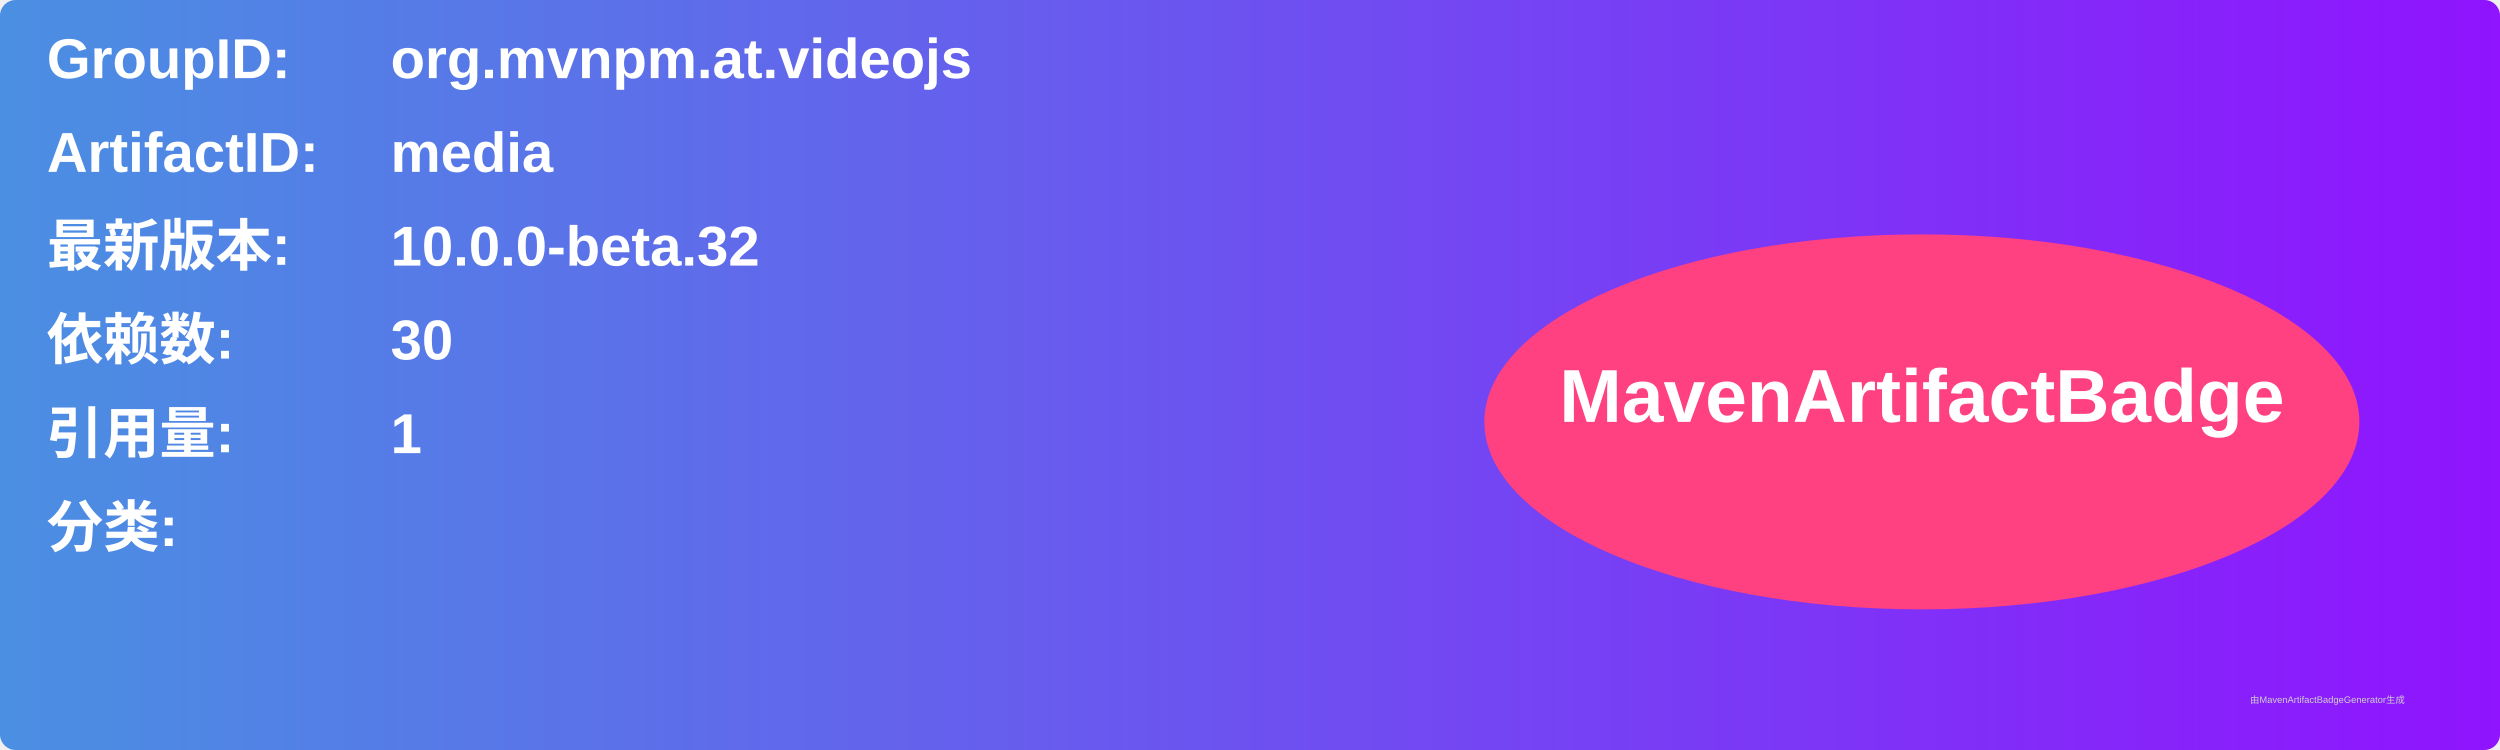
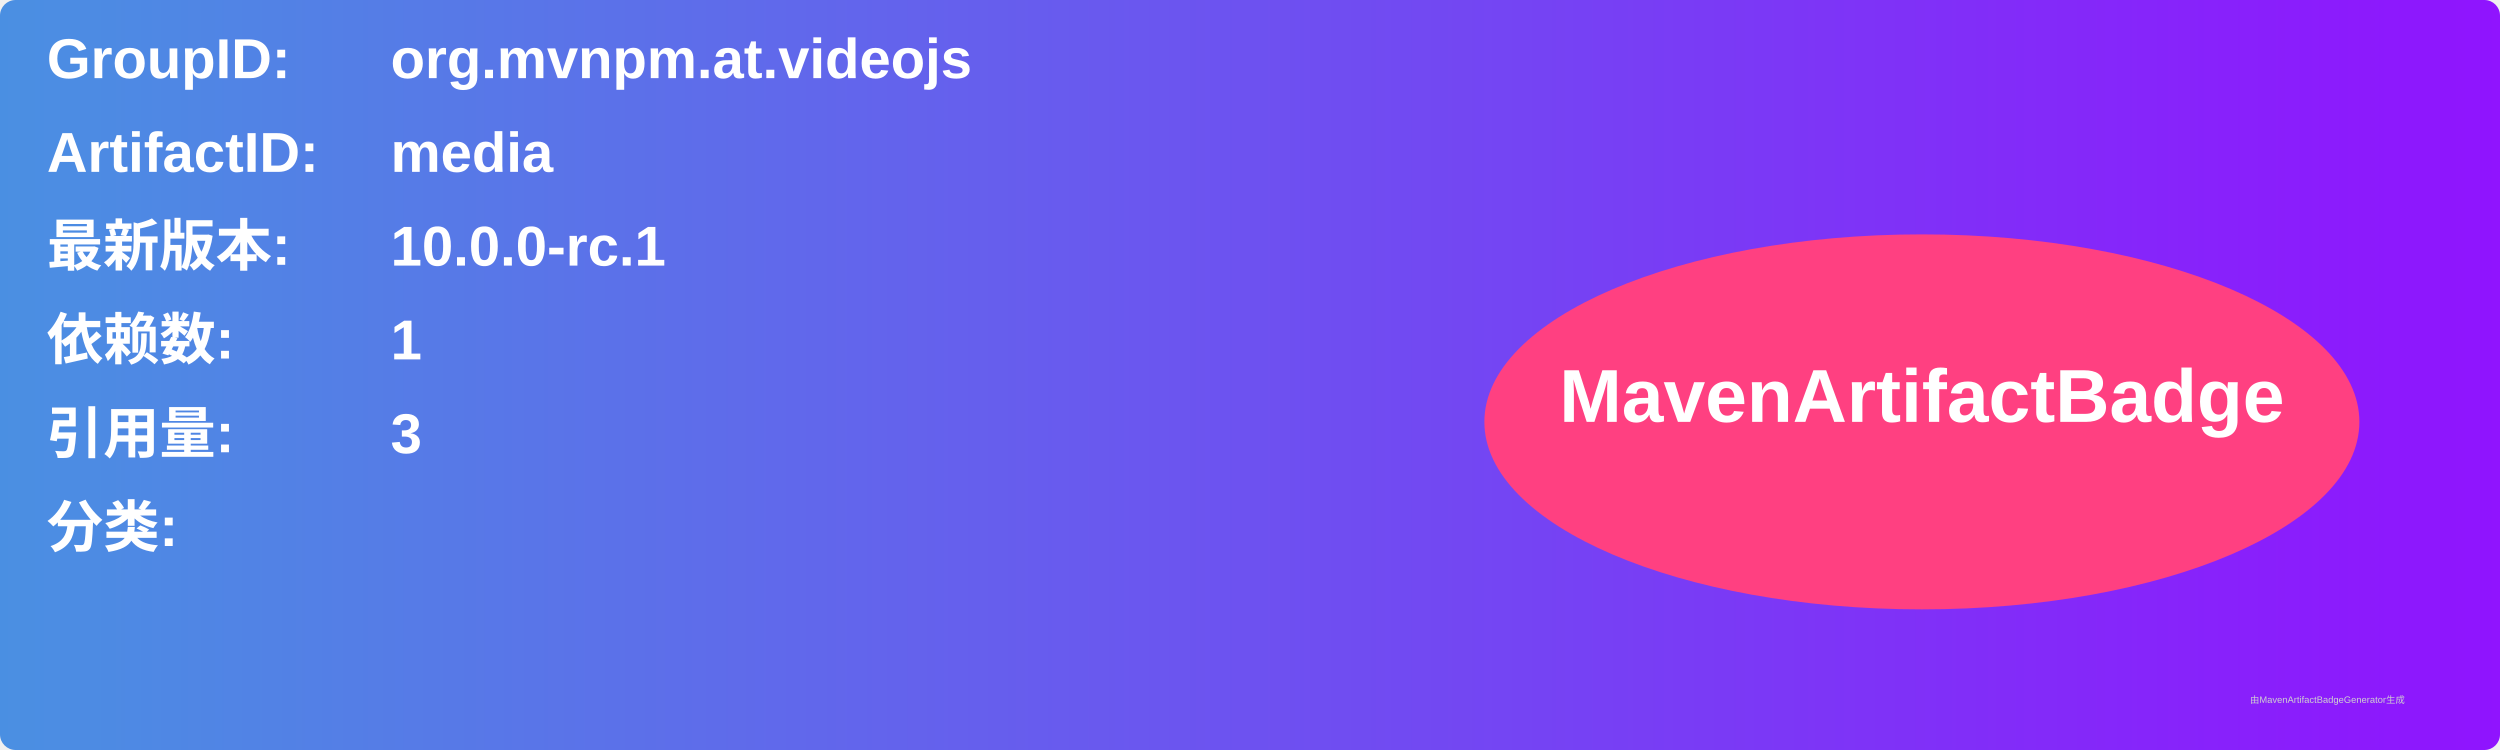
<svg xmlns="http://www.w3.org/2000/svg" width="800" height="240" viewBox="0 0 800 240">
  <linearGradient id="grad" x1="0%" y1="0%" x2="100%" y2="0%">
    <stop offset="0%" stop-color="#4a90e2" />
    <stop offset="100%" stop-color="#9013fe" />
  </linearGradient>
  <rect width="100%" height="100%" rx="5" ry="5" fill="url(#grad)" />
  <g transform="translate(15, 15)">
    <text x="0" y="10" font-family="Arial" font-size="18" fill="white" font-weight="bold" width="260">GroupID:</text>
    <text x="110" y="10" font-family="Arial" font-size="18" fill="white" font-weight="bold" width="460">org.mvnpm.at.videojs</text>
    <text x="0" y="40" font-family="Arial" font-size="18" fill="white" font-weight="bold" width="260">ArtifactID:</text>
    <text x="110" y="40" font-family="Arial" font-size="18" fill="white" font-weight="bold" width="460">media</text>
    <text x="0" y="70" font-family="Arial" font-size="18" fill="white" font-weight="bold">最新版本:</text>
    <text x="110" y="70" font-family="Arial" font-size="18" fill="white" font-weight="bold">
-       <tspan font-weight="bold">10.0.0-beta.32</tspan>
+       <tspan font-weight="bold">10.0.0-rc.1</tspan>
    </text>
    <text x="0" y="100" font-family="Arial" font-size="18" fill="white" font-weight="bold">依赖数: </text>
    <text x="110" y="100" font-family="Arial" font-size="18" fill="white">
-       <tspan font-weight="bold">30</tspan>
+       <tspan font-weight="bold">1</tspan>
    </text>
    <text x="0" y="130" font-family="Arial" font-size="18" fill="white" font-weight="bold">引用量: </text>
    <text x="110" y="130" font-family="Arial" font-size="18" fill="white">
-       <tspan font-weight="bold">1</tspan>
+       <tspan font-weight="bold">3</tspan>
    </text>
    <text x="0" y="160" font-family="Arial" font-size="18" fill="white" font-weight="bold">分类:</text>
    <text x="10" y="190" font-family="Arial" font-size="10" fill="white">
      <tspan font-weight="bold" />
    </text>
    <ellipse cx="600" cy="120" rx="140" ry="60" fill="#ff4081" />
    <text x="600" y="120" text-anchor="middle" font-family="Arial" font-size="24" fill="white" font-weight="bold">MavenArtifactBadge</text>
  </g>
  <text x="720" y="225" font-family="Arial" font-size="3" fill="#d0d0d0">由MavenArtifactBadgeGenerator生成</text>
</svg>
